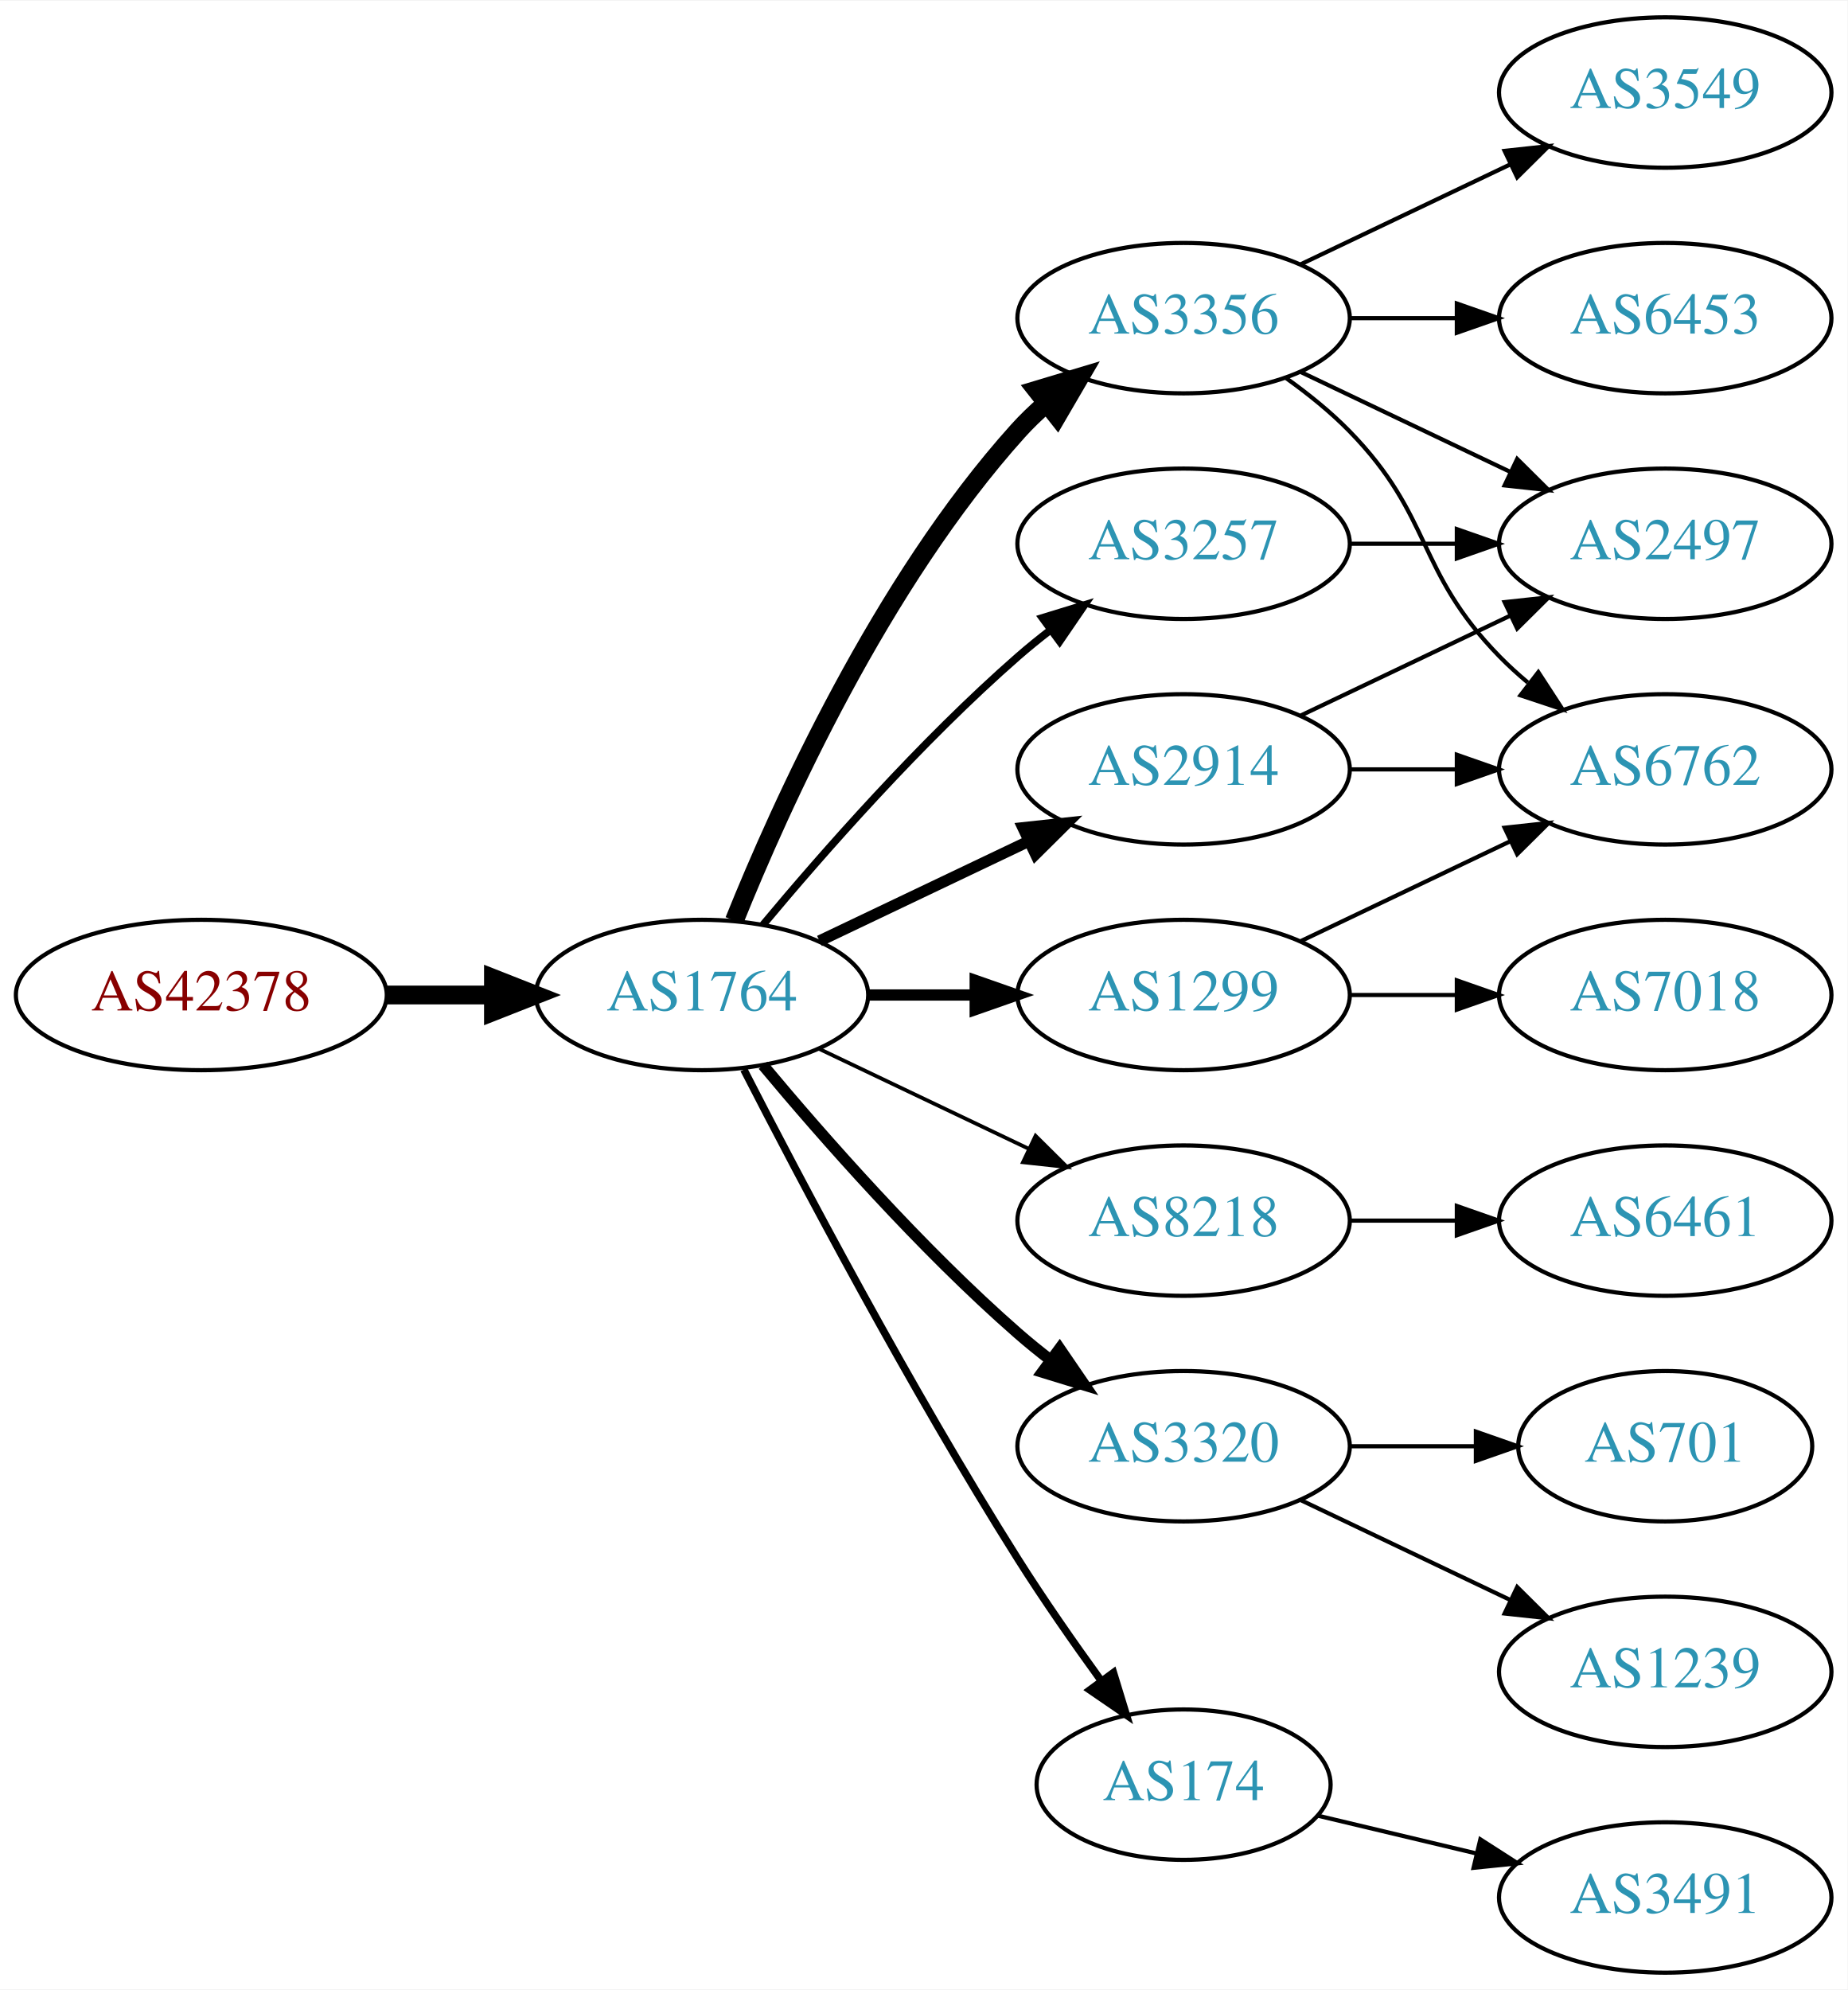
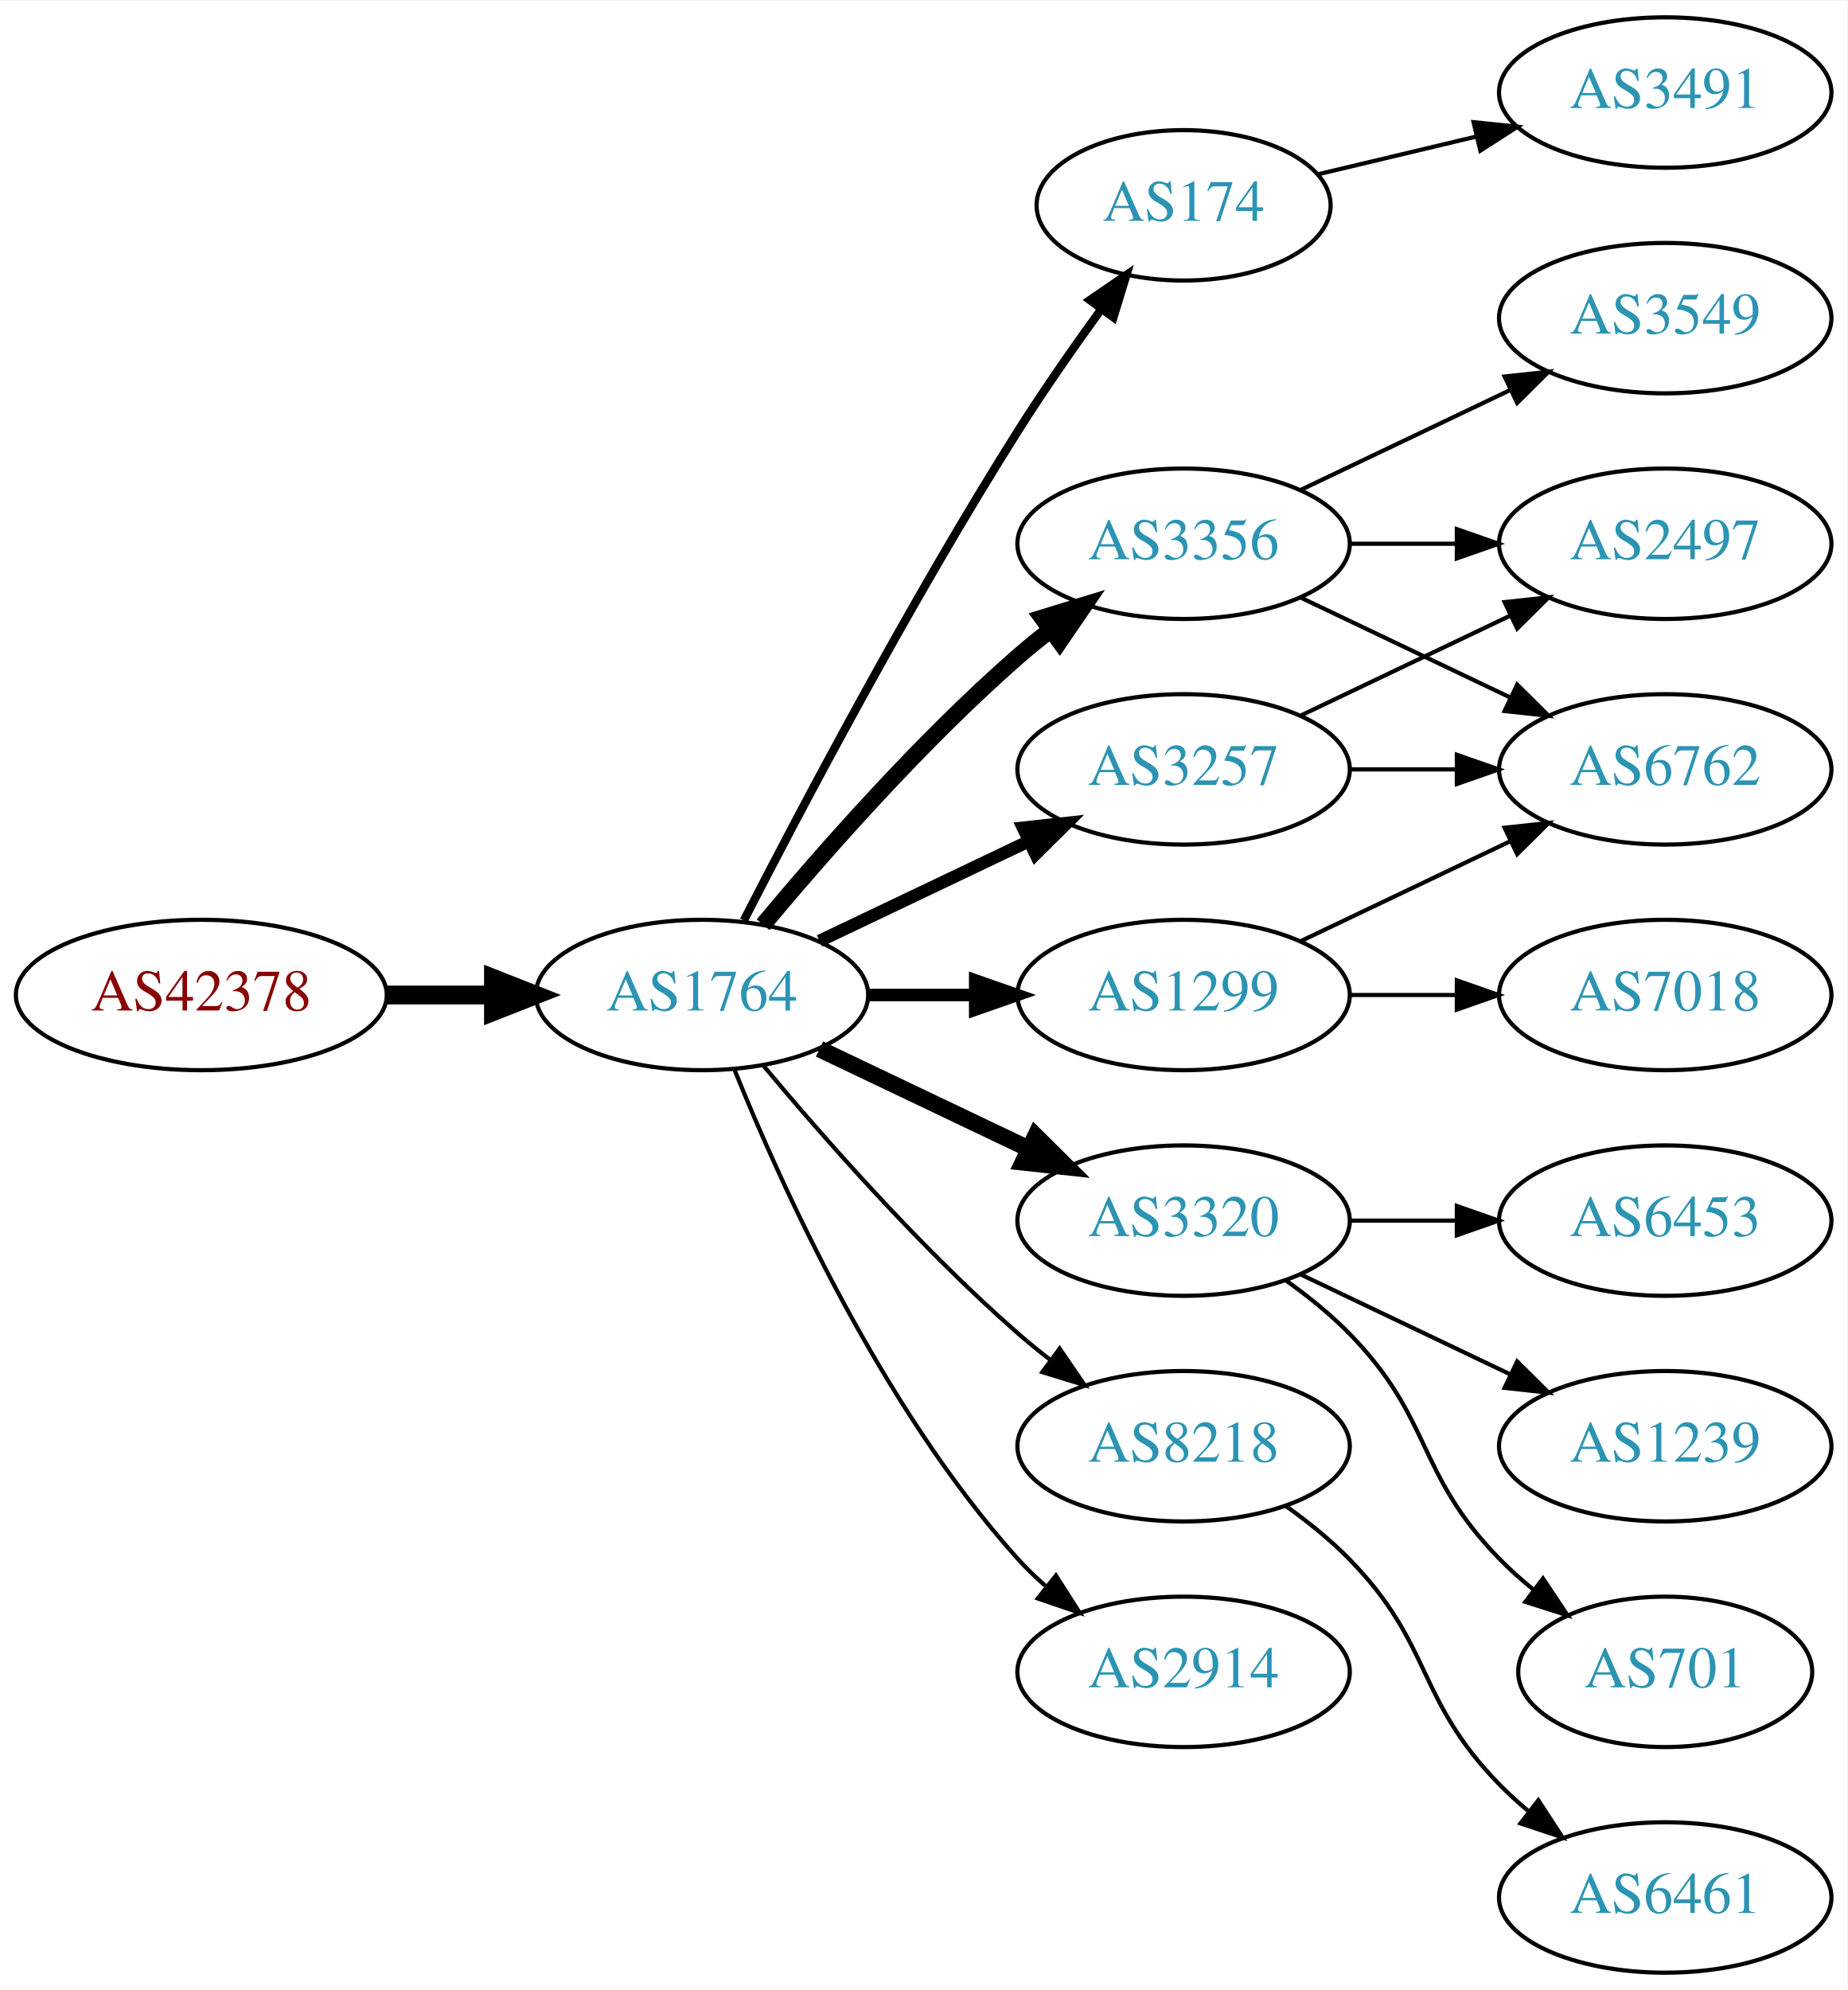
<svg xmlns="http://www.w3.org/2000/svg" xmlns:xlink="http://www.w3.org/1999/xlink" width="442pt" height="476pt" viewBox="0.00 0.00 442.27 476.00">
  <g id="graph0" class="graph" transform="scale(1 1) rotate(0) translate(4 472)">
    <polygon fill="white" stroke="none" points="-4,4 -4,-472 438.271,-472 438.271,4 -4,4" />
    <g id="node1" class="node">
      <g id="a_node1">
        <a xlink:href="/asn/42378" xlink:title="AS42378 ~ RTR-AS [AT]">
          <ellipse fill="#ffffff" stroke="black" cx="44.196" cy="-234" rx="44.393" ry="18" />
          <text text-anchor="middle" x="44.196" y="-230.3" font-family="Times,serif" font-size="14.00" fill="#880000">AS42378</text>
        </a>
      </g>
    </g>
    <g id="node2" class="node">
      <g id="a_node2">
        <a xlink:href="/asn/1764" xlink:title="AS1764 ~ NEXTLAYER-AS [AT]">
          <ellipse fill="#ffffff" stroke="black" cx="164.039" cy="-234" rx="39.794" ry="18" />
          <text text-anchor="middle" x="164.039" y="-230.3" font-family="Times,serif" font-size="14.00" fill="#2c94b3">AS1764</text>
        </a>
      </g>
    </g>
    <g id="edge1" class="edge">
      <path fill="none" stroke="black" stroke-width="4.5" d="M88.407,-234C96.72,-234 105.482,-234 113.965,-234" />
      <polygon fill="black" stroke="black" stroke-width="4.5" points="114.123,-237.938 124.123,-234 114.123,-230.063 114.123,-237.938" />
    </g>
    <g id="node3" class="node">
      <g id="a_node3">
-         <a xlink:href="/asn/3356" xlink:title="AS3356 ~ Level 3 Parent, LLC [US]">
-           <ellipse fill="#ffffff" stroke="black" cx="279.332" cy="-396" rx="39.794" ry="18" />
-           <text text-anchor="middle" x="279.332" y="-392.3" font-family="Times,serif" font-size="14.00" fill="#2c94b3">AS3356</text>
+         <a xlink:href="/asn/174" xlink:title="AS174 ~ Cogent Communications [US]">
+           <ellipse fill="#ffffff" stroke="black" cx="279.332" cy="-423" rx="35.194" ry="18" />
+           <text text-anchor="middle" x="279.332" y="-419.3" font-family="Times,serif" font-size="14.00" fill="#2c94b3">AS174</text>
        </a>
      </g>
    </g>
    <g id="edge2" class="edge">
-       <path fill="none" stroke="black" stroke-width="4.5" d="M171.786,-251.787C182.837,-279.243 206.891,-332.578 239.685,-369 241.688,-371.224 243.906,-373.363 246.239,-375.397" />
-       <polygon fill="black" stroke="black" stroke-width="4.5" points="244.166,-378.777 254.458,-381.873 249.04,-372.591 244.166,-378.777" />
+       <path fill="none" stroke="black" stroke-width="2" d="M174.065,-251.852C187.501,-278.055 213.95,-328.237 239.685,-369 245.841,-378.751 253.087,-389.127 259.631,-398.15" />
+       <polygon fill="black" stroke="black" stroke-width="2" points="256.892,-400.333 265.632,-406.322 262.534,-396.19 256.892,-400.333" />
    </g>
    <g id="node4" class="node">
      <g id="a_node4">
+         <a xlink:href="/asn/3356" xlink:title="AS3356 ~ Level 3 Parent, LLC [US]">
+           <ellipse fill="#ffffff" stroke="black" cx="279.332" cy="-342" rx="39.794" ry="18" />
+           <text text-anchor="middle" x="279.332" y="-338.3" font-family="Times,serif" font-size="14.00" fill="#2c94b3">AS3356</text>
+         </a>
+       </g>
+     </g>
+     <g id="edge3" class="edge">
+       <path fill="none" stroke="black" stroke-width="4" d="M178.669,-250.817C192.951,-267.929 216.498,-294.745 239.685,-315 242.151,-317.154 244.789,-319.294 247.487,-321.372" />
+       <polygon fill="black" stroke="black" stroke-width="4" points="245.512,-324.264 255.641,-327.37 249.66,-318.625 245.512,-324.264" />
+     </g>
+     <g id="node5" class="node">
+       <g id="a_node5">
+         <a xlink:href="/asn/3320" xlink:title="AS3320 ~ DTAG [DE]">
+           <ellipse fill="#ffffff" stroke="black" cx="279.332" cy="-180" rx="39.794" ry="18" />
+           <text text-anchor="middle" x="279.332" y="-176.3" font-family="Times,serif" font-size="14.00" fill="#2c94b3">AS3320</text>
+         </a>
+       </g>
+     </g>
+     <g id="edge4" class="edge">
+       <path fill="none" stroke="black" stroke-width="4" d="M192.175,-221.066C207.169,-213.919 225.99,-204.948 242.213,-197.215" />
+       <polygon fill="black" stroke="black" stroke-width="4" points="243.895,-200.291 251.417,-192.829 240.884,-193.972 243.895,-200.291" />
+     </g>
+     <g id="node6" class="node">
+       <g id="a_node6">
+         <a xlink:href="/asn/8218" xlink:title="AS8218 ~ legacy Neotelecoms [FR]">
+           <ellipse fill="#ffffff" stroke="black" cx="279.332" cy="-126" rx="39.794" ry="18" />
+           <text text-anchor="middle" x="279.332" y="-122.3" font-family="Times,serif" font-size="14.00" fill="#2c94b3">AS8218</text>
+         </a>
+       </g>
+     </g>
+     <g id="edge5" class="edge">
+       <path fill="none" stroke="black" d="M178.669,-217.183C192.951,-200.071 216.498,-173.255 239.685,-153 242.151,-150.846 244.789,-148.706 247.487,-146.628" />
+       <polygon fill="black" stroke="black" points="249.66,-149.375 255.641,-140.63 245.512,-143.736 249.66,-149.375" />
+     </g>
+     <g id="node7" class="node">
+       <g id="a_node7">
+         <a xlink:href="/asn/3257" xlink:title="AS3257 ~ GTT [DE]">
+           <ellipse fill="#ffffff" stroke="black" cx="279.332" cy="-288" rx="39.794" ry="18" />
+           <text text-anchor="middle" x="279.332" y="-284.3" font-family="Times,serif" font-size="14.00" fill="#2c94b3">AS3257</text>
+         </a>
+       </g>
+     </g>
+     <g id="edge6" class="edge">
+       <path fill="none" stroke="black" stroke-width="3" d="M192.175,-246.934C207.169,-254.081 225.99,-263.052 242.213,-270.785" />
+       <polygon fill="black" stroke="black" stroke-width="3" points="240.884,-274.028 251.417,-275.171 243.895,-267.709 240.884,-274.028" />
+     </g>
+     <g id="node8" class="node">
+       <g id="a_node8">
+         <a xlink:href="/asn/2914" xlink:title="AS2914 ~ NTT America, Inc. [US]">
+           <ellipse fill="#ffffff" stroke="black" cx="279.332" cy="-72" rx="39.794" ry="18" />
+           <text text-anchor="middle" x="279.332" y="-68.3" font-family="Times,serif" font-size="14.00" fill="#2c94b3">AS2914</text>
+         </a>
+       </g>
+     </g>
+     <g id="edge7" class="edge">
+       <path fill="none" stroke="black" d="M171.786,-216.213C182.837,-188.757 206.891,-135.422 239.685,-99 241.688,-96.776 243.906,-94.637 246.239,-92.603" />
+       <polygon fill="black" stroke="black" points="248.769,-95.065 254.458,-86.127 244.437,-89.567 248.769,-95.065" />
+     </g>
+     <g id="node9" class="node">
+       <g id="a_node9">
        <a xlink:href="/asn/1299" xlink:title="AS1299 ~ Telia Carrier [EU]">
          <ellipse fill="#ffffff" stroke="black" cx="279.332" cy="-234" rx="39.794" ry="18" />
          <text text-anchor="middle" x="279.332" y="-230.3" font-family="Times,serif" font-size="14.00" fill="#2c94b3">AS1299</text>
        </a>
      </g>
    </g>
-     <g id="edge3" class="edge">
-       <path fill="none" stroke="black" stroke-width="2.7" d="M203.711,-234C211.914,-234 220.678,-234 229.21,-234" />
-       <polygon fill="black" stroke="black" stroke-width="2.7" points="229.449,-237.5 239.449,-234 229.449,-230.5 229.449,-237.5" />
-     </g>
-     <g id="node5" class="node">
-       <g id="a_node5">
-         <a xlink:href="/asn/3257" xlink:title="AS3257 ~ GTT [DE]">
-           <ellipse fill="#ffffff" stroke="black" cx="279.332" cy="-342" rx="39.794" ry="18" />
-           <text text-anchor="middle" x="279.332" y="-338.3" font-family="Times,serif" font-size="14.00" fill="#2c94b3">AS3257</text>
-         </a>
-       </g>
-     </g>
-     <g id="edge4" class="edge">
-       <path fill="none" stroke="black" stroke-width="1.8" d="M178.669,-250.817C192.951,-267.929 216.498,-294.745 239.685,-315 242.151,-317.154 244.789,-319.294 247.487,-321.372" />
-       <polygon fill="black" stroke="black" stroke-width="1.8" points="245.512,-324.264 255.641,-327.37 249.66,-318.625 245.512,-324.264" />
-     </g>
-     <g id="node6" class="node">
-       <g id="a_node6">
-         <a xlink:href="/asn/8218" xlink:title="AS8218 ~ legacy Neotelecoms [FR]">
-           <ellipse fill="#ffffff" stroke="black" cx="279.332" cy="-180" rx="39.794" ry="18" />
-           <text text-anchor="middle" x="279.332" y="-176.3" font-family="Times,serif" font-size="14.00" fill="#2c94b3">AS8218</text>
-         </a>
-       </g>
-     </g>
-     <g id="edge5" class="edge">
-       <path fill="none" stroke="black" stroke-width="0.9" d="M192.175,-221.066C207.169,-213.919 225.99,-204.948 242.213,-197.215" />
-       <polygon fill="black" stroke="black" stroke-width="0.9" points="243.895,-200.291 251.417,-192.829 240.884,-193.972 243.895,-200.291" />
-     </g>
-     <g id="node7" class="node">
-       <g id="a_node7">
-         <a xlink:href="/asn/3320" xlink:title="AS3320 ~ DTAG [DE]">
-           <ellipse fill="#ffffff" stroke="black" cx="279.332" cy="-126" rx="39.794" ry="18" />
-           <text text-anchor="middle" x="279.332" y="-122.3" font-family="Times,serif" font-size="14.00" fill="#2c94b3">AS3320</text>
-         </a>
-       </g>
-     </g>
-     <g id="edge6" class="edge">
-       <path fill="none" stroke="black" stroke-width="2.7" d="M178.669,-217.183C192.951,-200.071 216.498,-173.255 239.685,-153 242.151,-150.846 244.789,-148.706 247.487,-146.628" />
-       <polygon fill="black" stroke="black" stroke-width="2.7" points="249.66,-149.375 255.641,-140.63 245.512,-143.736 249.66,-149.375" />
-     </g>
-     <g id="node8" class="node">
-       <g id="a_node8">
-         <a xlink:href="/asn/2914" xlink:title="AS2914 ~ NTT America, Inc. [US]">
-           <ellipse fill="#ffffff" stroke="black" cx="279.332" cy="-288" rx="39.794" ry="18" />
-           <text text-anchor="middle" x="279.332" y="-284.3" font-family="Times,serif" font-size="14.00" fill="#2c94b3">AS2914</text>
-         </a>
-       </g>
-     </g>
-     <g id="edge7" class="edge">
-       <path fill="none" stroke="black" stroke-width="2.7" d="M192.175,-246.934C207.169,-254.081 225.99,-263.052 242.213,-270.785" />
-       <polygon fill="black" stroke="black" stroke-width="2.7" points="240.884,-274.028 251.417,-275.171 243.895,-267.709 240.884,-274.028" />
-     </g>
-     <g id="node9" class="node">
-       <g id="a_node9">
-         <a xlink:href="/asn/174" xlink:title="AS174 ~ Cogent Communications [US]">
-           <ellipse fill="#ffffff" stroke="black" cx="279.332" cy="-45" rx="35.194" ry="18" />
-           <text text-anchor="middle" x="279.332" y="-41.3" font-family="Times,serif" font-size="14.00" fill="#2c94b3">AS174</text>
-         </a>
-       </g>
-     </g>
    <g id="edge8" class="edge">
-       <path fill="none" stroke="black" stroke-width="1.8" d="M174.065,-216.148C187.501,-189.945 213.95,-139.763 239.685,-99 245.841,-89.249 253.087,-78.873 259.631,-69.85" />
-       <polygon fill="black" stroke="black" stroke-width="1.8" points="262.534,-71.81 265.632,-61.678 256.892,-67.667 262.534,-71.81" />
+       <path fill="none" stroke="black" stroke-width="3" d="M203.711,-234C211.914,-234 220.678,-234 229.21,-234" />
+       <polygon fill="black" stroke="black" stroke-width="3" points="229.449,-237.5 239.449,-234 229.449,-230.5 229.449,-237.5" />
+     </g>
+     <g id="node18" class="node">
+       <g id="a_node18">
+         <a xlink:href="/asn/3491" xlink:title="AS3491 ~ PCCW Global, Inc. [US]">
+           <ellipse fill="#ffffff" stroke="black" cx="394.625" cy="-450" rx="39.794" ry="18" />
+           <text text-anchor="middle" x="394.625" y="-446.3" font-family="Times,serif" font-size="14.00" fill="#2c94b3">AS3491</text>
+         </a>
+       </g>
+     </g>
+     <g id="edge20" class="edge">
+       <path fill="none" stroke="black" d="M311.589,-430.449C323.269,-433.233 336.765,-436.449 349.394,-439.459" />
+       <polygon fill="black" stroke="black" points="348.747,-442.903 359.286,-441.816 350.37,-436.093 348.747,-442.903" />
    </g>
    <g id="node10" class="node">
      <g id="a_node10">
-         <a xlink:href="/asn/3549" xlink:title="AS3549 ~ Level 3 Parent, LLC [US]">
-           <ellipse fill="#ffffff" stroke="black" cx="394.625" cy="-450" rx="39.794" ry="18" />
-           <text text-anchor="middle" x="394.625" y="-446.3" font-family="Times,serif" font-size="14.00" fill="#2c94b3">AS3549</text>
-         </a>
-       </g>
-     </g>
-     <g id="edge9" class="edge">
-       <path fill="none" stroke="black" d="M307.468,-408.934C322.462,-416.081 341.283,-425.052 357.506,-432.785" />
-       <polygon fill="black" stroke="black" points="356.177,-436.028 366.71,-437.171 359.188,-429.709 356.177,-436.028" />
-     </g>
-     <g id="node11" class="node">
-       <g id="a_node11">
        <a xlink:href="/asn/2497" xlink:title="AS2497 ~ Internet Initiative Japan Inc. [JP]">
          <ellipse fill="#ffffff" stroke="black" cx="394.625" cy="-342" rx="39.794" ry="18" />
          <text text-anchor="middle" x="394.625" y="-338.3" font-family="Times,serif" font-size="14.00" fill="#2c94b3">AS2497</text>
        </a>
      </g>
    </g>
+     <g id="edge9" class="edge">
+       <path fill="none" stroke="black" d="M319.004,-342C327.207,-342 335.971,-342 344.503,-342" />
+       <polygon fill="black" stroke="black" points="344.742,-345.5 354.742,-342 344.742,-338.5 344.742,-345.5" />
+     </g>
+     <g id="node11" class="node">
+       <g id="a_node11">
+         <a xlink:href="/asn/3549" xlink:title="AS3549 ~ Level 3 Parent, LLC [US]">
+           <ellipse fill="#ffffff" stroke="black" cx="394.625" cy="-396" rx="39.794" ry="18" />
+           <text text-anchor="middle" x="394.625" y="-392.3" font-family="Times,serif" font-size="14.00" fill="#2c94b3">AS3549</text>
+         </a>
+       </g>
+     </g>
    <g id="edge10" class="edge">
-       <path fill="none" stroke="black" d="M307.468,-383.066C322.462,-375.919 341.283,-366.948 357.506,-359.215" />
-       <polygon fill="black" stroke="black" points="359.188,-362.291 366.71,-354.829 356.177,-355.972 359.188,-362.291" />
+       <path fill="none" stroke="black" d="M307.468,-354.934C322.462,-362.081 341.283,-371.052 357.506,-378.785" />
+       <polygon fill="black" stroke="black" points="356.177,-382.028 366.71,-383.171 359.188,-375.709 356.177,-382.028" />
    </g>
    <g id="node12" class="node">
      <g id="a_node12">
-         <a xlink:href="/asn/6453" xlink:title="AS6453 ~ TATA COMMUNICATIONS (AMERICA) INC [US]">
-           <ellipse fill="#ffffff" stroke="black" cx="394.625" cy="-396" rx="39.794" ry="18" />
-           <text text-anchor="middle" x="394.625" y="-392.3" font-family="Times,serif" font-size="14.00" fill="#2c94b3">AS6453</text>
-         </a>
-       </g>
-     </g>
-     <g id="edge11" class="edge">
-       <path fill="none" stroke="black" d="M319.004,-396C327.207,-396 335.971,-396 344.503,-396" />
-       <polygon fill="black" stroke="black" points="344.742,-399.5 354.742,-396 344.742,-392.5 344.742,-399.5" />
-     </g>
-     <g id="node13" class="node">
-       <g id="a_node13">
        <a xlink:href="/asn/6762" xlink:title="AS6762 ~ TELECOM ITALIA SPARKLE S.p.A. [IT]">
          <ellipse fill="#ffffff" stroke="black" cx="394.625" cy="-288" rx="39.794" ry="18" />
          <text text-anchor="middle" x="394.625" y="-284.3" font-family="Times,serif" font-size="14.00" fill="#2c94b3">AS6762</text>
        </a>
      </g>
    </g>
+     <g id="edge11" class="edge">
+       <path fill="none" stroke="black" d="M307.468,-329.066C322.462,-321.919 341.283,-312.948 357.506,-305.215" />
+       <polygon fill="black" stroke="black" points="359.188,-308.291 366.71,-300.829 356.177,-301.972 359.188,-308.291" />
+     </g>
+     <g id="node13" class="node">
+       <g id="a_node13">
+         <a xlink:href="/asn/6453" xlink:title="AS6453 ~ TATA COMMUNICATIONS (AMERICA) INC [US]">
+           <ellipse fill="#ffffff" stroke="black" cx="394.625" cy="-180" rx="39.794" ry="18" />
+           <text text-anchor="middle" x="394.625" y="-176.3" font-family="Times,serif" font-size="14.00" fill="#2c94b3">AS6453</text>
+         </a>
+       </g>
+     </g>
    <g id="edge12" class="edge">
-       <path fill="none" stroke="black" d="M303.926,-381.611C309.182,-377.852 314.513,-373.563 318.978,-369 339.151,-348.383 334.806,-335.617 354.978,-315 357.071,-312.861 359.354,-310.782 361.731,-308.79" />
-       <polygon fill="black" stroke="black" points="364.249,-311.268 370.031,-302.389 359.974,-305.725 364.249,-311.268" />
-     </g>
-     <g id="edge19" class="edge">
+       <path fill="none" stroke="black" d="M319.004,-180C327.207,-180 335.971,-180 344.503,-180" />
+       <polygon fill="black" stroke="black" points="344.742,-183.5 354.742,-180 344.742,-176.5 344.742,-183.5" />
+     </g>
+     <g id="node14" class="node">
+       <g id="a_node14">
+         <a xlink:href="/asn/1239" xlink:title="AS1239 ~ Sprint [US]">
+           <ellipse fill="#ffffff" stroke="black" cx="394.625" cy="-126" rx="39.794" ry="18" />
+           <text text-anchor="middle" x="394.625" y="-122.3" font-family="Times,serif" font-size="14.00" fill="#2c94b3">AS1239</text>
+         </a>
+       </g>
+     </g>
+     <g id="edge13" class="edge">
+       <path fill="none" stroke="black" d="M307.468,-167.066C322.462,-159.919 341.283,-150.948 357.506,-143.215" />
+       <polygon fill="black" stroke="black" points="359.188,-146.291 366.71,-138.829 356.177,-139.972 359.188,-146.291" />
+     </g>
+     <g id="node15" class="node">
+       <g id="a_node15">
+         <a xlink:href="/asn/701" xlink:title="AS701 ~ UUNET [US]">
+           <ellipse fill="#ffffff" stroke="black" cx="394.625" cy="-72" rx="35.194" ry="18" />
+           <text text-anchor="middle" x="394.625" y="-68.3" font-family="Times,serif" font-size="14.00" fill="#2c94b3">AS701</text>
+         </a>
+       </g>
+     </g>
+     <g id="edge14" class="edge">
+       <path fill="none" stroke="black" d="M303.926,-165.611C309.182,-161.852 314.513,-157.563 318.978,-153 339.151,-132.383 334.806,-119.617 354.978,-99 357.457,-96.466 360.204,-94.017 363.056,-91.696" />
+       <polygon fill="black" stroke="black" points="365.359,-94.343 371.242,-85.532 361.148,-88.752 365.359,-94.343" />
+     </g>
+     <g id="node16" class="node">
+       <g id="a_node16">
+         <a xlink:href="/asn/6461" xlink:title="AS6461 ~ Zayo Bandwidth [US]">
+           <ellipse fill="#ffffff" stroke="black" cx="394.625" cy="-18" rx="39.794" ry="18" />
+           <text text-anchor="middle" x="394.625" y="-14.3" font-family="Times,serif" font-size="14.00" fill="#2c94b3">AS6461</text>
+         </a>
+       </g>
+     </g>
+     <g id="edge15" class="edge">
+       <path fill="none" stroke="black" d="M303.926,-111.611C309.182,-107.852 314.513,-103.563 318.978,-99 339.151,-78.383 334.806,-65.617 354.978,-45 357.071,-42.861 359.354,-40.782 361.731,-38.79" />
+       <polygon fill="black" stroke="black" points="364.249,-41.268 370.031,-32.389 359.974,-35.725 364.249,-41.268" />
+     </g>
+     <g id="edge16" class="edge">
+       <path fill="none" stroke="black" d="M307.468,-300.934C322.462,-308.081 341.283,-317.052 357.506,-324.785" />
+       <polygon fill="black" stroke="black" points="356.177,-328.028 366.71,-329.171 359.188,-321.709 356.177,-328.028" />
+     </g>
+     <g id="edge17" class="edge">
+       <path fill="none" stroke="black" d="M319.004,-288C327.207,-288 335.971,-288 344.503,-288" />
+       <polygon fill="black" stroke="black" points="344.742,-291.5 354.742,-288 344.742,-284.5 344.742,-291.5" />
+     </g>
+     <g id="edge18" class="edge">
      <path fill="none" stroke="black" d="M307.468,-246.934C322.462,-254.081 341.283,-263.052 357.506,-270.785" />
      <polygon fill="black" stroke="black" points="356.177,-274.028 366.71,-275.171 359.188,-267.709 356.177,-274.028" />
    </g>
    <g id="node17" class="node">
      <g id="a_node17">
        <a xlink:href="/asn/7018" xlink:title="AS7018 ~ AT&amp;T Services, Inc. [US]">
          <ellipse fill="#ffffff" stroke="black" cx="394.625" cy="-234" rx="39.794" ry="18" />
          <text text-anchor="middle" x="394.625" y="-230.3" font-family="Times,serif" font-size="14.00" fill="#2c94b3">AS7018</text>
        </a>
      </g>
    </g>
-     <g id="edge18" class="edge">
+     <g id="edge19" class="edge">
      <path fill="none" stroke="black" d="M319.004,-234C327.207,-234 335.971,-234 344.503,-234" />
      <polygon fill="black" stroke="black" points="344.742,-237.5 354.742,-234 344.742,-230.5 344.742,-237.5" />
    </g>
-     <g id="edge20" class="edge">
-       <path fill="none" stroke="black" d="M319.004,-342C327.207,-342 335.971,-342 344.503,-342" />
-       <polygon fill="black" stroke="black" points="344.742,-345.5 354.742,-342 344.742,-338.5 344.742,-345.5" />
-     </g>
-     <g id="node14" class="node">
-       <g id="a_node14">
-         <a xlink:href="/asn/6461" xlink:title="AS6461 ~ Zayo Bandwidth [US]">
-           <ellipse fill="#ffffff" stroke="black" cx="394.625" cy="-180" rx="39.794" ry="18" />
-           <text text-anchor="middle" x="394.625" y="-176.3" font-family="Times,serif" font-size="14.00" fill="#2c94b3">AS6461</text>
-         </a>
-       </g>
-     </g>
-     <g id="edge13" class="edge">
-       <path fill="none" stroke="black" d="M319.004,-180C327.207,-180 335.971,-180 344.503,-180" />
-       <polygon fill="black" stroke="black" points="344.742,-183.5 354.742,-180 344.742,-176.5 344.742,-183.5" />
-     </g>
-     <g id="node15" class="node">
-       <g id="a_node15">
-         <a xlink:href="/asn/1239" xlink:title="AS1239 ~ Sprint [US]">
-           <ellipse fill="#ffffff" stroke="black" cx="394.625" cy="-72" rx="39.794" ry="18" />
-           <text text-anchor="middle" x="394.625" y="-68.3" font-family="Times,serif" font-size="14.00" fill="#2c94b3">AS1239</text>
-         </a>
-       </g>
-     </g>
-     <g id="edge14" class="edge">
-       <path fill="none" stroke="black" d="M307.468,-113.066C322.462,-105.919 341.283,-96.948 357.506,-89.215" />
-       <polygon fill="black" stroke="black" points="359.188,-92.291 366.71,-84.829 356.177,-85.972 359.188,-92.291" />
-     </g>
-     <g id="node16" class="node">
-       <g id="a_node16">
-         <a xlink:href="/asn/701" xlink:title="AS701 ~ UUNET [US]">
-           <ellipse fill="#ffffff" stroke="black" cx="394.625" cy="-126" rx="35.194" ry="18" />
-           <text text-anchor="middle" x="394.625" y="-122.3" font-family="Times,serif" font-size="14.00" fill="#2c94b3">AS701</text>
-         </a>
-       </g>
-     </g>
-     <g id="edge15" class="edge">
-       <path fill="none" stroke="black" d="M319.004,-126C328.709,-126 339.2,-126 349.163,-126" />
-       <polygon fill="black" stroke="black" points="349.299,-129.5 359.299,-126 349.299,-122.5 349.299,-129.5" />
-     </g>
-     <g id="edge16" class="edge">
-       <path fill="none" stroke="black" d="M307.468,-300.934C322.462,-308.081 341.283,-317.052 357.506,-324.785" />
-       <polygon fill="black" stroke="black" points="356.177,-328.028 366.71,-329.171 359.188,-321.709 356.177,-328.028" />
-     </g>
-     <g id="edge17" class="edge">
-       <path fill="none" stroke="black" d="M319.004,-288C327.207,-288 335.971,-288 344.503,-288" />
-       <polygon fill="black" stroke="black" points="344.742,-291.5 354.742,-288 344.742,-284.5 344.742,-291.5" />
-     </g>
-     <g id="node18" class="node">
-       <g id="a_node18">
-         <a xlink:href="/asn/3491" xlink:title="AS3491 ~ PCCW Global, Inc. [US]">
-           <ellipse fill="#ffffff" stroke="black" cx="394.625" cy="-18" rx="39.794" ry="18" />
-           <text text-anchor="middle" x="394.625" y="-14.3" font-family="Times,serif" font-size="14.00" fill="#2c94b3">AS3491</text>
-         </a>
-       </g>
-     </g>
-     <g id="edge21" class="edge">
-       <path fill="none" stroke="black" d="M311.589,-37.551C323.269,-34.767 336.765,-31.551 349.394,-28.541" />
-       <polygon fill="black" stroke="black" points="350.37,-31.907 359.286,-26.184 348.747,-25.097 350.37,-31.907" />
-     </g>
  </g>
</svg>
